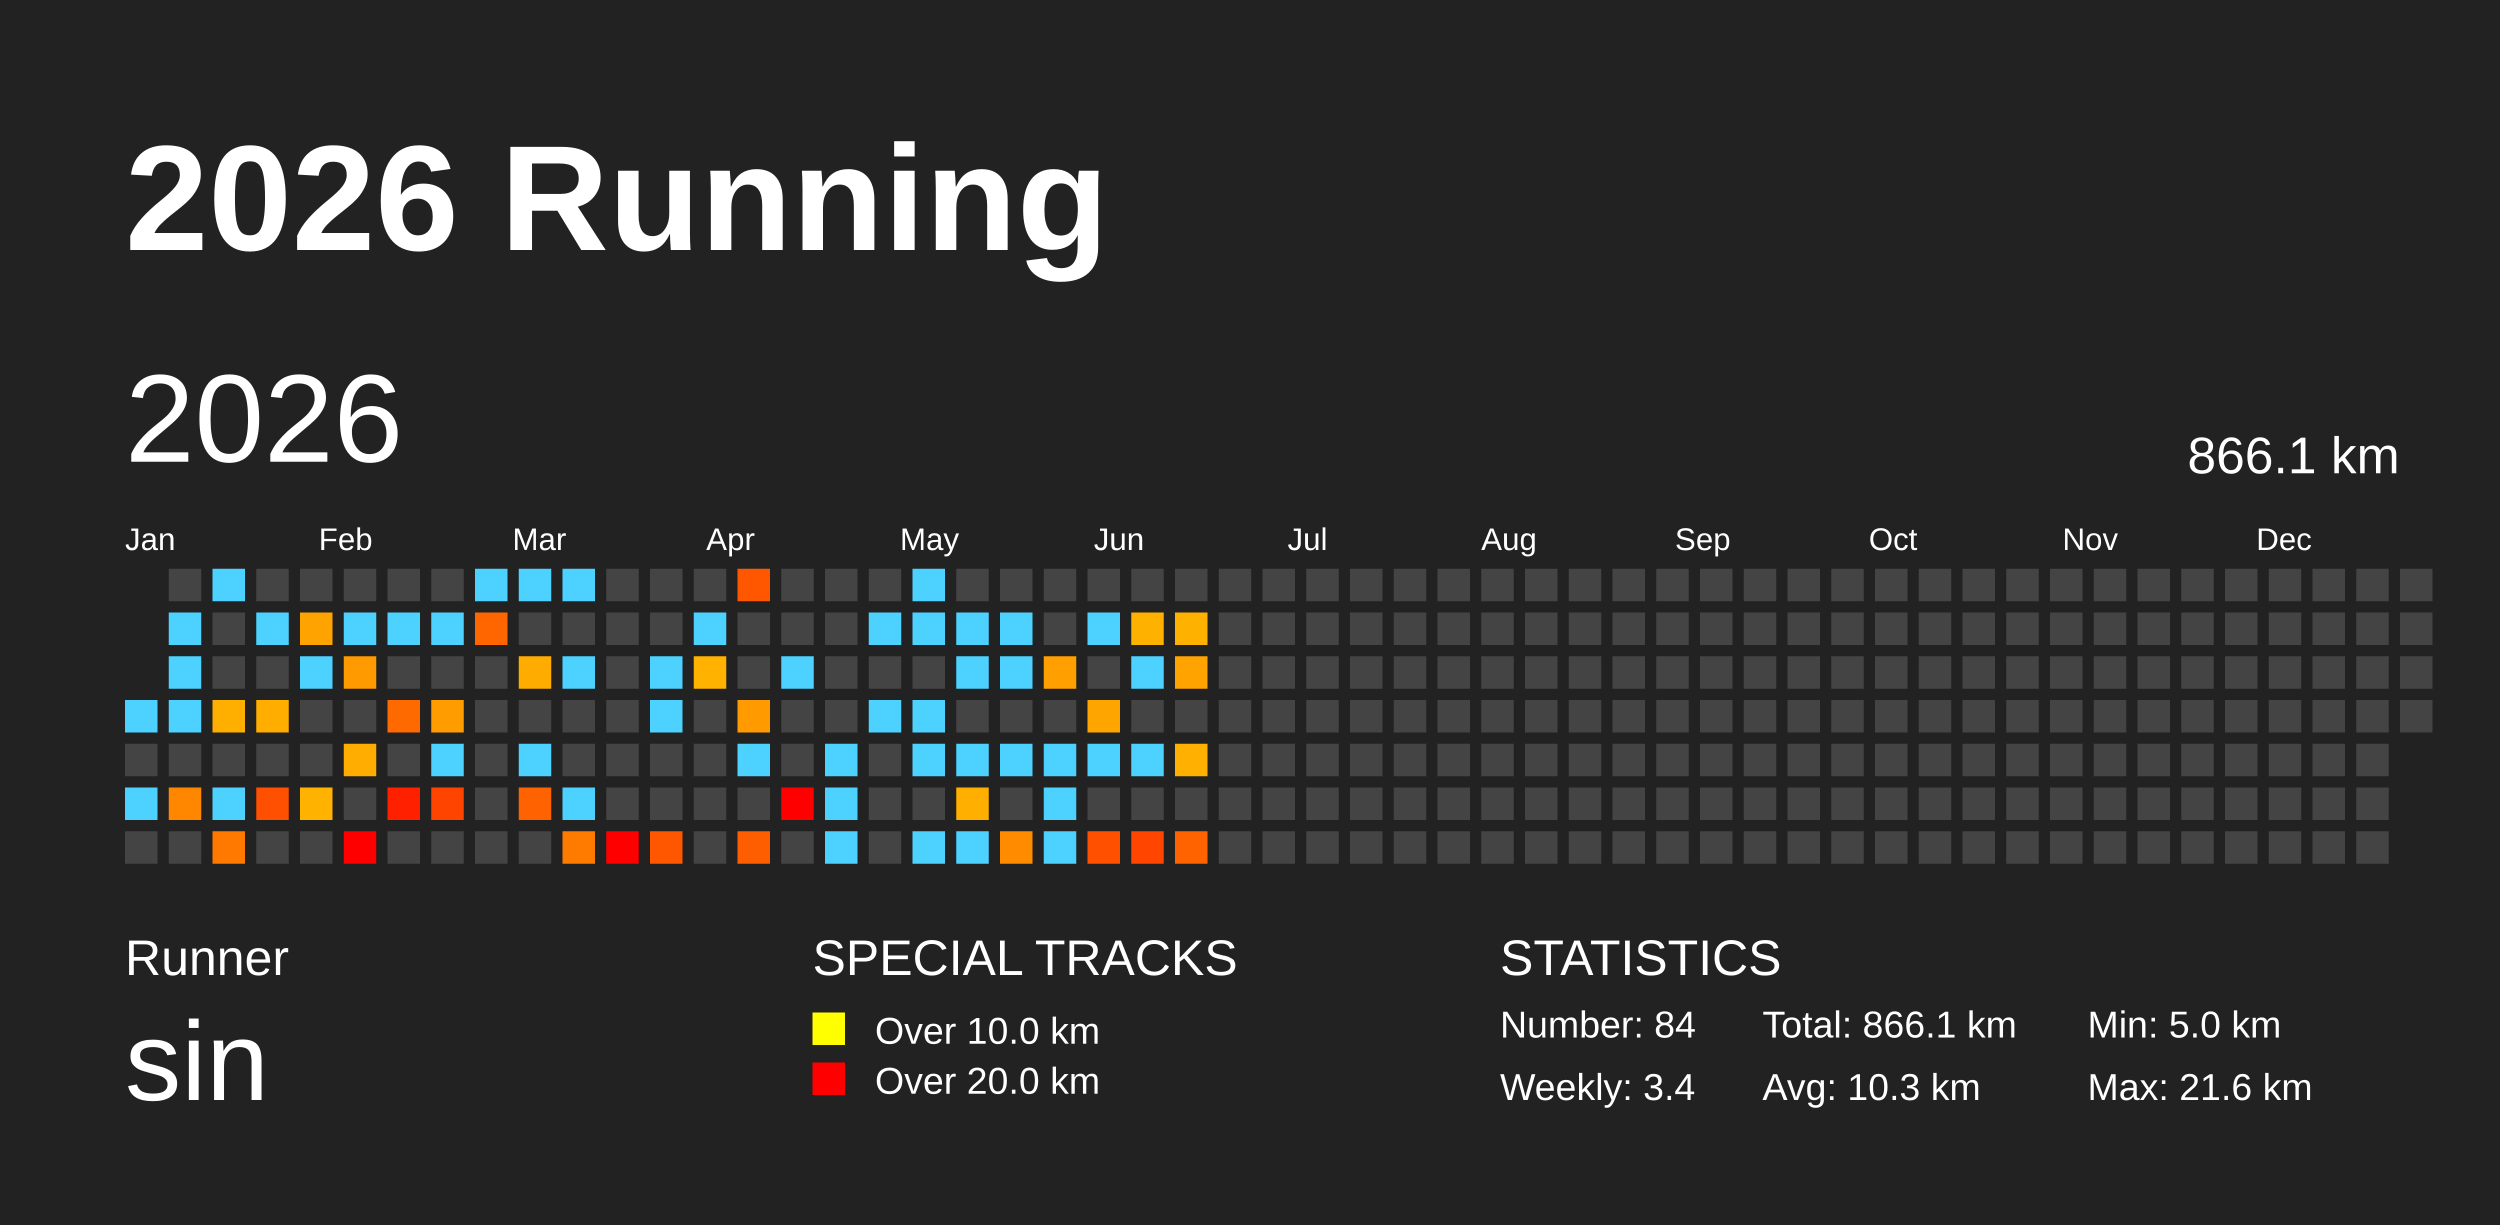
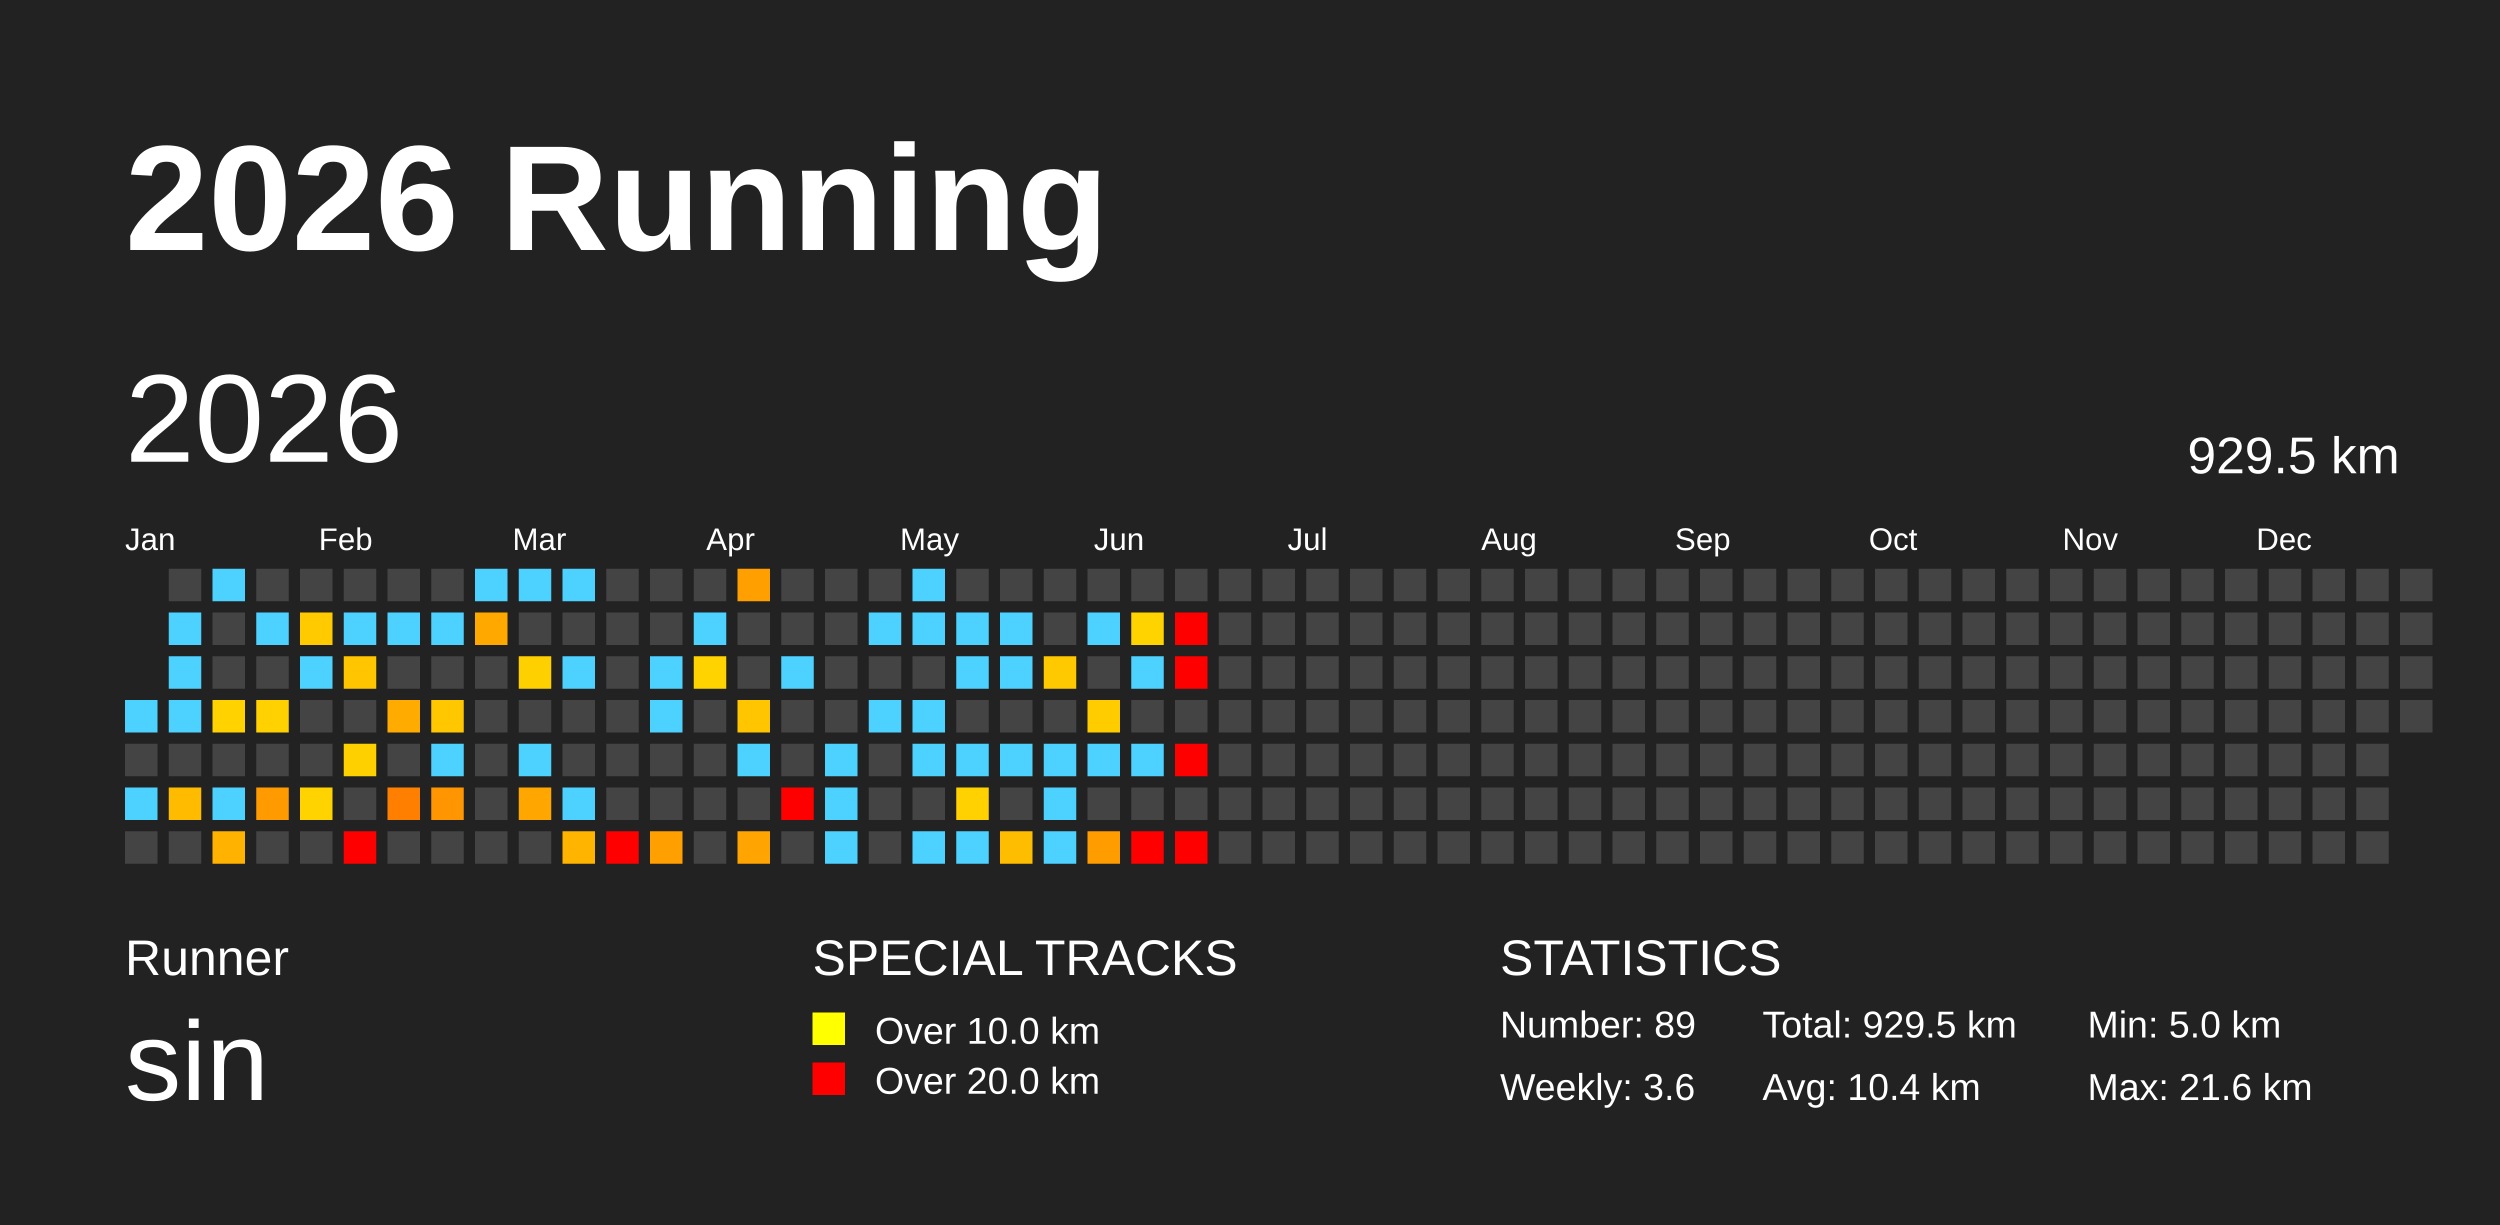
<svg xmlns="http://www.w3.org/2000/svg" baseProfile="full" height="98mm" version="1.1" viewBox="0,0,200,98" width="200mm">
  <defs />
  <rect fill="#222222" height="98" width="200" x="0" y="0" />
  <text fill="#FFFFFF" style="font-size:12px; font-family:Arial; font-weight:bold;" x="10" y="20">2026 Running</text>
  <text fill="#FFFFFF" style="font-size:4px; font-family:Arial" x="10" y="78">Runner</text>
  <text fill="#FFFFFF" style="font-size:9px; font-family:Arial" x="10" y="88">sin</text>
  <text fill="#FFFFFF" style="font-size:4px; font-family:Arial" x="65" y="78">SPECIAL TRACKS</text>
  <rect fill="yellow" height="2.6" width="2.6" x="65" y="81" />
  <text fill="#FFFFFF" style="font-size:3px; font-family:Arial" x="70" y="83.5">Over 10.0 km</text>
  <rect fill="red" height="2.6" width="2.6" x="65" y="85" />
  <text fill="#FFFFFF" style="font-size:3px; font-family:Arial" x="70" y="87.5">Over 20.0 km</text>
  <text fill="#FFFFFF" style="font-size:4px; font-family:Arial" x="120" y="78">STATISTICS</text>
-   <text fill="#FFFFFF" style="font-size:3px; font-family:Arial" x="120" y="83">Number: 84</text>
-   <text fill="#FFFFFF" style="font-size:3px; font-family:Arial" x="120" y="88">Weekly: 3.4</text>
-   <text fill="#FFFFFF" style="font-size:3px; font-family:Arial" x="141" y="83">Total: 866.1 km</text>
-   <text fill="#FFFFFF" style="font-size:3px; font-family:Arial" x="141" y="88">Avg: 10.3 km</text>
+   <text fill="#FFFFFF" style="font-size:3px; font-family:Arial" x="120" y="83">Number: 89</text>
+   <text fill="#FFFFFF" style="font-size:3px; font-family:Arial" x="120" y="88">Weekly: 3.6</text>
+   <text fill="#FFFFFF" style="font-size:3px; font-family:Arial" x="141" y="83">Total: 929.5 km</text>
+   <text fill="#FFFFFF" style="font-size:3px; font-family:Arial" x="141" y="88">Avg: 10.4 km</text>
  <text fill="#FFFFFF" style="font-size:3px; font-family:Arial" x="167" y="83">Min: 5.0 km</text>
  <text fill="#FFFFFF" style="font-size:3px; font-family:Arial" x="167" y="88">Max: 21.6 km</text>
  <text dominant-baseline="hanging" fill="#FFFFFF" style="font-size:10.0px; font-family:Arial;" x="10" y="30">2026</text>
-   <text dominant-baseline="hanging" fill="#FFFFFF" style="font-size:4.125px; font-family:Arial;" x="175" y="35">866.1 km</text>
+   <text dominant-baseline="hanging" fill="#FFFFFF" style="font-size:4.125px; font-family:Arial;" x="175" y="35">929.5 km</text>
  <text fill="#FFFFFF" style="font-size:2.5px; font-family:Arial" x="10.0" y="44">Jan</text>
  <text fill="#FFFFFF" style="font-size:2.5px; font-family:Arial" x="25.5" y="44">Feb</text>
  <text fill="#FFFFFF" style="font-size:2.5px; font-family:Arial" x="41.0" y="44">Mar</text>
  <text fill="#FFFFFF" style="font-size:2.5px; font-family:Arial" x="56.5" y="44">Apr</text>
  <text fill="#FFFFFF" style="font-size:2.5px; font-family:Arial" x="72.0" y="44">May</text>
  <text fill="#FFFFFF" style="font-size:2.5px; font-family:Arial" x="87.5" y="44">Jun</text>
  <text fill="#FFFFFF" style="font-size:2.5px; font-family:Arial" x="103.0" y="44">Jul</text>
  <text fill="#FFFFFF" style="font-size:2.5px; font-family:Arial" x="118.5" y="44">Aug</text>
  <text fill="#FFFFFF" style="font-size:2.5px; font-family:Arial" x="134.0" y="44">Sep</text>
  <text fill="#FFFFFF" style="font-size:2.5px; font-family:Arial" x="149.5" y="44">Oct</text>
  <text fill="#FFFFFF" style="font-size:2.5px; font-family:Arial" x="165.0" y="44">Nov</text>
  <text fill="#FFFFFF" style="font-size:2.5px; font-family:Arial" x="180.5" y="44">Dec</text>
  <rect fill="#4dd2ff" height="2.6" width="2.6" x="10.0" y="56.0" />
  <rect fill="#444444" height="2.6" width="2.6" x="10.0" y="59.5" />
  <rect fill="#4dd2ff" height="2.6" width="2.6" x="10.0" y="63.0" />
  <rect fill="#444444" height="2.6" width="2.6" x="10.0" y="66.5" />
  <rect fill="#444444" height="2.6" width="2.6" x="13.5" y="45.5" />
  <rect fill="#4dd2ff" height="2.6" width="2.6" x="13.5" y="49.0" />
  <rect fill="#4dd2ff" height="2.6" width="2.6" x="13.5" y="52.5" />
  <rect fill="#4dd2ff" height="2.6" width="2.6" x="13.5" y="56.0" />
  <rect fill="#444444" height="2.6" width="2.6" x="13.5" y="59.5" />
-   <rect fill="#ff8700" height="2.6" width="2.6" x="13.5" y="63.0" />
+   <rect fill="#ffbb00" height="2.6" width="2.6" x="13.5" y="63.0" />
  <rect fill="#444444" height="2.6" width="2.6" x="13.5" y="66.5" />
  <rect fill="#4dd2ff" height="2.6" width="2.6" x="17.0" y="45.5" />
  <rect fill="#444444" height="2.6" width="2.6" x="17.0" y="49.0" />
  <rect fill="#444444" height="2.6" width="2.6" x="17.0" y="52.5" />
-   <rect fill="#ffaf00" height="2.6" width="2.6" x="17.0" y="56.0" />
+   <rect fill="#ffd200" height="2.6" width="2.6" x="17.0" y="56.0" />
  <rect fill="#444444" height="2.6" width="2.6" x="17.0" y="59.5" />
  <rect fill="#4dd2ff" height="2.6" width="2.6" x="17.0" y="63.0" />
-   <rect fill="#ff7800" height="2.6" width="2.6" x="17.0" y="66.5" />
+   <rect fill="#ffb200" height="2.6" width="2.6" x="17.0" y="66.5" />
  <rect fill="#444444" height="2.6" width="2.6" x="20.5" y="45.5" />
  <rect fill="#4dd2ff" height="2.6" width="2.6" x="20.5" y="49.0" />
  <rect fill="#444444" height="2.6" width="2.6" x="20.5" y="52.5" />
-   <rect fill="#ffae00" height="2.6" width="2.6" x="20.5" y="56.0" />
+   <rect fill="#ffd100" height="2.6" width="2.6" x="20.5" y="56.0" />
  <rect fill="#444444" height="2.6" width="2.6" x="20.5" y="59.5" />
-   <rect fill="#ff4f00" height="2.6" width="2.6" x="20.5" y="63.0" />
+   <rect fill="#ff9b00" height="2.6" width="2.6" x="20.5" y="63.0" />
  <rect fill="#444444" height="2.6" width="2.6" x="20.5" y="66.5" />
  <rect fill="#444444" height="2.6" width="2.6" x="24.0" y="45.5" />
-   <rect fill="#ffa300" height="2.6" width="2.6" x="24.0" y="49.0" />
+   <rect fill="#ffcb00" height="2.6" width="2.6" x="24.0" y="49.0" />
  <rect fill="#4dd2ff" height="2.6" width="2.6" x="24.0" y="52.5" />
  <rect fill="#444444" height="2.6" width="2.6" x="24.0" y="56.0" />
  <rect fill="#444444" height="2.6" width="2.6" x="24.0" y="59.5" />
-   <rect fill="#ffb200" height="2.6" width="2.6" x="24.0" y="63.0" />
+   <rect fill="#ffd300" height="2.6" width="2.6" x="24.0" y="63.0" />
  <rect fill="#444444" height="2.6" width="2.6" x="24.0" y="66.5" />
  <rect fill="#444444" height="2.6" width="2.6" x="27.5" y="45.5" />
  <rect fill="#4dd2ff" height="2.6" width="2.6" x="27.5" y="49.0" />
-   <rect fill="#ff9a00" height="2.6" width="2.6" x="27.5" y="52.5" />
+   <rect fill="#ffc600" height="2.6" width="2.6" x="27.5" y="52.5" />
  <rect fill="#444444" height="2.6" width="2.6" x="27.5" y="56.0" />
-   <rect fill="#ffad00" height="2.6" width="2.6" x="27.5" y="59.5" />
+   <rect fill="#ffd000" height="2.6" width="2.6" x="27.5" y="59.5" />
  <rect fill="#444444" height="2.6" width="2.6" x="27.5" y="63.0" />
  <rect fill="red" height="2.6" width="2.6" x="27.5" y="66.5" />
  <rect fill="#444444" height="2.6" width="2.6" x="31.0" y="45.5" />
  <rect fill="#4dd2ff" height="2.6" width="2.6" x="31.0" y="49.0" />
  <rect fill="#444444" height="2.6" width="2.6" x="31.0" y="52.5" />
-   <rect fill="#ff6a00" height="2.6" width="2.6" x="31.0" y="56.0" />
+   <rect fill="#ffab00" height="2.6" width="2.6" x="31.0" y="56.0" />
  <rect fill="#444444" height="2.6" width="2.6" x="31.0" y="59.5" />
-   <rect fill="#ff2000" height="2.6" width="2.6" x="31.0" y="63.0" />
+   <rect fill="#ff8000" height="2.6" width="2.6" x="31.0" y="63.0" />
  <rect fill="#444444" height="2.6" width="2.6" x="31.0" y="66.5" />
  <rect fill="#444444" height="2.6" width="2.6" x="34.5" y="45.5" />
  <rect fill="#4dd2ff" height="2.6" width="2.6" x="34.5" y="49.0" />
  <rect fill="#444444" height="2.6" width="2.6" x="34.5" y="52.5" />
-   <rect fill="#ff9d00" height="2.6" width="2.6" x="34.5" y="56.0" />
+   <rect fill="#ffc700" height="2.6" width="2.6" x="34.5" y="56.0" />
  <rect fill="#4dd2ff" height="2.6" width="2.6" x="34.5" y="59.5" />
-   <rect fill="#ff4400" height="2.6" width="2.6" x="34.5" y="63.0" />
+   <rect fill="#ff9500" height="2.6" width="2.6" x="34.5" y="63.0" />
  <rect fill="#444444" height="2.6" width="2.6" x="34.5" y="66.5" />
  <rect fill="#4dd2ff" height="2.6" width="2.6" x="38.0" y="45.5" />
-   <rect fill="#ff6600" height="2.6" width="2.6" x="38.0" y="49.0" />
+   <rect fill="#ffa800" height="2.6" width="2.6" x="38.0" y="49.0" />
  <rect fill="#444444" height="2.6" width="2.6" x="38.0" y="52.5" />
  <rect fill="#444444" height="2.6" width="2.6" x="38.0" y="56.0" />
  <rect fill="#444444" height="2.6" width="2.6" x="38.0" y="59.5" />
  <rect fill="#444444" height="2.6" width="2.6" x="38.0" y="63.0" />
  <rect fill="#444444" height="2.6" width="2.6" x="38.0" y="66.5" />
  <rect fill="#4dd2ff" height="2.6" width="2.6" x="41.5" y="45.5" />
  <rect fill="#444444" height="2.6" width="2.6" x="41.5" y="49.0" />
-   <rect fill="#ffac00" height="2.6" width="2.6" x="41.5" y="52.5" />
+   <rect fill="#ffd000" height="2.6" width="2.6" x="41.5" y="52.5" />
  <rect fill="#444444" height="2.6" width="2.6" x="41.5" y="56.0" />
  <rect fill="#4dd2ff" height="2.6" width="2.6" x="41.5" y="59.5" />
-   <rect fill="#ff6200" height="2.6" width="2.6" x="41.5" y="63.0" />
+   <rect fill="#ffa600" height="2.6" width="2.6" x="41.5" y="63.0" />
  <rect fill="#444444" height="2.6" width="2.6" x="41.5" y="66.5" />
  <rect fill="#4dd2ff" height="2.6" width="2.6" x="45.0" y="45.5" />
  <rect fill="#444444" height="2.6" width="2.6" x="45.0" y="49.0" />
  <rect fill="#4dd2ff" height="2.6" width="2.6" x="45.0" y="52.5" />
  <rect fill="#444444" height="2.6" width="2.6" x="45.0" y="56.0" />
  <rect fill="#444444" height="2.6" width="2.6" x="45.0" y="59.5" />
  <rect fill="#4dd2ff" height="2.6" width="2.6" x="45.0" y="63.0" />
-   <rect fill="#ff7b00" height="2.6" width="2.6" x="45.0" y="66.5" />
+   <rect fill="#ffb400" height="2.6" width="2.6" x="45.0" y="66.5" />
  <rect fill="#444444" height="2.6" width="2.6" x="48.5" y="45.5" />
  <rect fill="#444444" height="2.6" width="2.6" x="48.5" y="49.0" />
  <rect fill="#444444" height="2.6" width="2.6" x="48.5" y="52.5" />
  <rect fill="#444444" height="2.6" width="2.6" x="48.5" y="56.0" />
  <rect fill="#444444" height="2.6" width="2.6" x="48.5" y="59.5" />
  <rect fill="#444444" height="2.6" width="2.6" x="48.5" y="63.0" />
  <rect fill="red" height="2.6" width="2.6" x="48.5" y="66.5" />
  <rect fill="#444444" height="2.6" width="2.6" x="52.0" y="45.5" />
  <rect fill="#444444" height="2.6" width="2.6" x="52.0" y="49.0" />
  <rect fill="#4dd2ff" height="2.6" width="2.6" x="52.0" y="52.5" />
  <rect fill="#4dd2ff" height="2.6" width="2.6" x="52.0" y="56.0" />
  <rect fill="#444444" height="2.6" width="2.6" x="52.0" y="59.5" />
  <rect fill="#444444" height="2.6" width="2.6" x="52.0" y="63.0" />
-   <rect fill="#ff5600" height="2.6" width="2.6" x="52.0" y="66.5" />
+   <rect fill="#ff9f00" height="2.6" width="2.6" x="52.0" y="66.5" />
  <rect fill="#444444" height="2.6" width="2.6" x="55.5" y="45.5" />
  <rect fill="#4dd2ff" height="2.6" width="2.6" x="55.5" y="49.0" />
-   <rect fill="#ffb200" height="2.6" width="2.6" x="55.5" y="52.5" />
+   <rect fill="#ffd300" height="2.6" width="2.6" x="55.5" y="52.5" />
  <rect fill="#444444" height="2.6" width="2.6" x="55.5" y="56.0" />
  <rect fill="#444444" height="2.6" width="2.6" x="55.5" y="59.5" />
  <rect fill="#444444" height="2.6" width="2.6" x="55.5" y="63.0" />
  <rect fill="#444444" height="2.6" width="2.6" x="55.5" y="66.5" />
-   <rect fill="#ff5600" height="2.6" width="2.6" x="59.0" y="45.5" />
+   <rect fill="#ff9f00" height="2.6" width="2.6" x="59.0" y="45.5" />
  <rect fill="#444444" height="2.6" width="2.6" x="59.0" y="49.0" />
  <rect fill="#444444" height="2.6" width="2.6" x="59.0" y="52.5" />
-   <rect fill="#ff9b00" height="2.6" width="2.6" x="59.0" y="56.0" />
+   <rect fill="#ffc600" height="2.6" width="2.6" x="59.0" y="56.0" />
  <rect fill="#4dd2ff" height="2.6" width="2.6" x="59.0" y="59.5" />
  <rect fill="#444444" height="2.6" width="2.6" x="59.0" y="63.0" />
-   <rect fill="#ff5e00" height="2.6" width="2.6" x="59.0" y="66.5" />
+   <rect fill="#ffa400" height="2.6" width="2.6" x="59.0" y="66.5" />
  <rect fill="#444444" height="2.6" width="2.6" x="62.5" y="45.5" />
  <rect fill="#444444" height="2.6" width="2.6" x="62.5" y="49.0" />
  <rect fill="#4dd2ff" height="2.6" width="2.6" x="62.5" y="52.5" />
  <rect fill="#444444" height="2.6" width="2.6" x="62.5" y="56.0" />
  <rect fill="#444444" height="2.6" width="2.6" x="62.5" y="59.5" />
  <rect fill="red" height="2.6" width="2.6" x="62.5" y="63.0" />
  <rect fill="#444444" height="2.6" width="2.6" x="62.5" y="66.5" />
  <rect fill="#444444" height="2.6" width="2.6" x="66.0" y="45.5" />
  <rect fill="#444444" height="2.6" width="2.6" x="66.0" y="49.0" />
  <rect fill="#444444" height="2.6" width="2.6" x="66.0" y="52.5" />
  <rect fill="#444444" height="2.6" width="2.6" x="66.0" y="56.0" />
  <rect fill="#4dd2ff" height="2.6" width="2.6" x="66.0" y="59.5" />
  <rect fill="#4dd2ff" height="2.6" width="2.6" x="66.0" y="63.0" />
  <rect fill="#4dd2ff" height="2.6" width="2.6" x="66.0" y="66.5" />
  <rect fill="#444444" height="2.6" width="2.6" x="69.5" y="45.5" />
  <rect fill="#4dd2ff" height="2.6" width="2.6" x="69.5" y="49.0" />
  <rect fill="#444444" height="2.6" width="2.6" x="69.5" y="52.5" />
  <rect fill="#4dd2ff" height="2.6" width="2.6" x="69.5" y="56.0" />
  <rect fill="#444444" height="2.6" width="2.6" x="69.5" y="59.5" />
  <rect fill="#444444" height="2.6" width="2.6" x="69.5" y="63.0" />
  <rect fill="#444444" height="2.6" width="2.6" x="69.5" y="66.5" />
  <rect fill="#4dd2ff" height="2.6" width="2.6" x="73.0" y="45.5" />
  <rect fill="#4dd2ff" height="2.6" width="2.6" x="73.0" y="49.0" />
  <rect fill="#444444" height="2.6" width="2.6" x="73.0" y="52.5" />
  <rect fill="#4dd2ff" height="2.6" width="2.6" x="73.0" y="56.0" />
  <rect fill="#4dd2ff" height="2.6" width="2.6" x="73.0" y="59.5" />
  <rect fill="#444444" height="2.6" width="2.6" x="73.0" y="63.0" />
  <rect fill="#4dd2ff" height="2.6" width="2.6" x="73.0" y="66.5" />
  <rect fill="#444444" height="2.6" width="2.6" x="76.5" y="45.5" />
  <rect fill="#4dd2ff" height="2.6" width="2.6" x="76.5" y="49.0" />
  <rect fill="#4dd2ff" height="2.6" width="2.6" x="76.5" y="52.5" />
  <rect fill="#444444" height="2.6" width="2.6" x="76.5" y="56.0" />
  <rect fill="#4dd2ff" height="2.6" width="2.6" x="76.5" y="59.5" />
-   <rect fill="#ffaf00" height="2.6" width="2.6" x="76.5" y="63.0" />
+   <rect fill="#ffd100" height="2.6" width="2.6" x="76.5" y="63.0" />
  <rect fill="#4dd2ff" height="2.6" width="2.6" x="76.5" y="66.5" />
  <rect fill="#444444" height="2.6" width="2.6" x="80.0" y="45.5" />
  <rect fill="#4dd2ff" height="2.6" width="2.6" x="80.0" y="49.0" />
  <rect fill="#4dd2ff" height="2.6" width="2.6" x="80.0" y="52.5" />
  <rect fill="#444444" height="2.6" width="2.6" x="80.0" y="56.0" />
  <rect fill="#4dd2ff" height="2.6" width="2.6" x="80.0" y="59.5" />
  <rect fill="#444444" height="2.6" width="2.6" x="80.0" y="63.0" />
-   <rect fill="#ff8b00" height="2.6" width="2.6" x="80.0" y="66.5" />
+   <rect fill="#ffbd00" height="2.6" width="2.6" x="80.0" y="66.5" />
  <rect fill="#444444" height="2.6" width="2.6" x="83.5" y="45.5" />
  <rect fill="#444444" height="2.6" width="2.6" x="83.5" y="49.0" />
-   <rect fill="#ffa000" height="2.6" width="2.6" x="83.5" y="52.5" />
+   <rect fill="#ffc900" height="2.6" width="2.6" x="83.5" y="52.5" />
  <rect fill="#444444" height="2.6" width="2.6" x="83.5" y="56.0" />
  <rect fill="#4dd2ff" height="2.6" width="2.6" x="83.5" y="59.5" />
  <rect fill="#4dd2ff" height="2.6" width="2.6" x="83.5" y="63.0" />
  <rect fill="#4dd2ff" height="2.6" width="2.6" x="83.5" y="66.5" />
  <rect fill="#444444" height="2.6" width="2.6" x="87.0" y="45.5" />
  <rect fill="#4dd2ff" height="2.6" width="2.6" x="87.0" y="49.0" />
  <rect fill="#444444" height="2.6" width="2.6" x="87.0" y="52.5" />
-   <rect fill="#ffa500" height="2.6" width="2.6" x="87.0" y="56.0" />
+   <rect fill="#ffcc00" height="2.6" width="2.6" x="87.0" y="56.0" />
  <rect fill="#4dd2ff" height="2.6" width="2.6" x="87.0" y="59.5" />
  <rect fill="#444444" height="2.6" width="2.6" x="87.0" y="63.0" />
-   <rect fill="#ff5000" height="2.6" width="2.6" x="87.0" y="66.5" />
+   <rect fill="#ff9c00" height="2.6" width="2.6" x="87.0" y="66.5" />
  <rect fill="#444444" height="2.6" width="2.6" x="90.5" y="45.5" />
-   <rect fill="#ffb100" height="2.6" width="2.6" x="90.5" y="49.0" />
+   <rect fill="#ffd300" height="2.6" width="2.6" x="90.5" y="49.0" />
  <rect fill="#4dd2ff" height="2.6" width="2.6" x="90.5" y="52.5" />
  <rect fill="#444444" height="2.6" width="2.6" x="90.5" y="56.0" />
  <rect fill="#4dd2ff" height="2.6" width="2.6" x="90.5" y="59.5" />
  <rect fill="#444444" height="2.6" width="2.6" x="90.5" y="63.0" />
-   <rect fill="#ff4500" height="2.6" width="2.6" x="90.5" y="66.5" />
+   <rect fill="red" height="2.6" width="2.6" x="90.5" y="66.5" />
  <rect fill="#444444" height="2.6" width="2.6" x="94.0" y="45.5" />
-   <rect fill="#ffb100" height="2.6" width="2.6" x="94.0" y="49.0" />
-   <rect fill="#ffa300" height="2.6" width="2.6" x="94.0" y="52.5" />
+   <rect fill="red" height="2.6" width="2.6" x="94.0" y="49.0" />
+   <rect fill="red" height="2.6" width="2.6" x="94.0" y="52.5" />
  <rect fill="#444444" height="2.6" width="2.6" x="94.0" y="56.0" />
-   <rect fill="#ffb000" height="2.6" width="2.6" x="94.0" y="59.5" />
+   <rect fill="red" height="2.6" width="2.6" x="94.0" y="59.5" />
  <rect fill="#444444" height="2.6" width="2.6" x="94.0" y="63.0" />
-   <rect fill="#ff6300" height="2.6" width="2.6" x="94.0" y="66.5" />
+   <rect fill="red" height="2.6" width="2.6" x="94.0" y="66.5" />
  <rect fill="#444444" height="2.6" width="2.6" x="97.5" y="45.5" />
  <rect fill="#444444" height="2.6" width="2.6" x="97.5" y="49.0" />
  <rect fill="#444444" height="2.6" width="2.6" x="97.5" y="52.5" />
  <rect fill="#444444" height="2.6" width="2.6" x="97.5" y="56.0" />
  <rect fill="#444444" height="2.6" width="2.6" x="97.5" y="59.5" />
  <rect fill="#444444" height="2.6" width="2.6" x="97.5" y="63.0" />
  <rect fill="#444444" height="2.6" width="2.6" x="97.5" y="66.5" />
  <rect fill="#444444" height="2.6" width="2.6" x="101.0" y="45.5" />
  <rect fill="#444444" height="2.6" width="2.6" x="101.0" y="49.0" />
  <rect fill="#444444" height="2.6" width="2.6" x="101.0" y="52.5" />
  <rect fill="#444444" height="2.6" width="2.6" x="101.0" y="56.0" />
  <rect fill="#444444" height="2.6" width="2.6" x="101.0" y="59.5" />
  <rect fill="#444444" height="2.6" width="2.6" x="101.0" y="63.0" />
  <rect fill="#444444" height="2.6" width="2.6" x="101.0" y="66.5" />
  <rect fill="#444444" height="2.6" width="2.6" x="104.5" y="45.5" />
  <rect fill="#444444" height="2.6" width="2.6" x="104.5" y="49.0" />
  <rect fill="#444444" height="2.6" width="2.6" x="104.5" y="52.5" />
  <rect fill="#444444" height="2.6" width="2.6" x="104.5" y="56.0" />
  <rect fill="#444444" height="2.6" width="2.6" x="104.5" y="59.5" />
  <rect fill="#444444" height="2.6" width="2.6" x="104.5" y="63.0" />
  <rect fill="#444444" height="2.6" width="2.6" x="104.5" y="66.5" />
  <rect fill="#444444" height="2.6" width="2.6" x="108.0" y="45.5" />
  <rect fill="#444444" height="2.6" width="2.6" x="108.0" y="49.0" />
  <rect fill="#444444" height="2.6" width="2.6" x="108.0" y="52.5" />
  <rect fill="#444444" height="2.6" width="2.6" x="108.0" y="56.0" />
  <rect fill="#444444" height="2.6" width="2.6" x="108.0" y="59.5" />
  <rect fill="#444444" height="2.6" width="2.6" x="108.0" y="63.0" />
  <rect fill="#444444" height="2.6" width="2.6" x="108.0" y="66.5" />
  <rect fill="#444444" height="2.6" width="2.6" x="111.5" y="45.5" />
  <rect fill="#444444" height="2.6" width="2.6" x="111.5" y="49.0" />
  <rect fill="#444444" height="2.6" width="2.6" x="111.5" y="52.5" />
  <rect fill="#444444" height="2.6" width="2.6" x="111.5" y="56.0" />
  <rect fill="#444444" height="2.6" width="2.6" x="111.5" y="59.5" />
  <rect fill="#444444" height="2.6" width="2.6" x="111.5" y="63.0" />
  <rect fill="#444444" height="2.6" width="2.6" x="111.5" y="66.5" />
  <rect fill="#444444" height="2.6" width="2.6" x="115.0" y="45.5" />
  <rect fill="#444444" height="2.6" width="2.6" x="115.0" y="49.0" />
  <rect fill="#444444" height="2.6" width="2.6" x="115.0" y="52.5" />
  <rect fill="#444444" height="2.6" width="2.6" x="115.0" y="56.0" />
  <rect fill="#444444" height="2.6" width="2.6" x="115.0" y="59.5" />
  <rect fill="#444444" height="2.6" width="2.6" x="115.0" y="63.0" />
  <rect fill="#444444" height="2.6" width="2.6" x="115.0" y="66.5" />
  <rect fill="#444444" height="2.6" width="2.6" x="118.5" y="45.5" />
  <rect fill="#444444" height="2.6" width="2.6" x="118.5" y="49.0" />
  <rect fill="#444444" height="2.6" width="2.6" x="118.5" y="52.5" />
  <rect fill="#444444" height="2.6" width="2.6" x="118.5" y="56.0" />
  <rect fill="#444444" height="2.6" width="2.6" x="118.5" y="59.5" />
  <rect fill="#444444" height="2.6" width="2.6" x="118.5" y="63.0" />
  <rect fill="#444444" height="2.6" width="2.6" x="118.5" y="66.5" />
  <rect fill="#444444" height="2.6" width="2.6" x="122.0" y="45.5" />
  <rect fill="#444444" height="2.6" width="2.6" x="122.0" y="49.0" />
  <rect fill="#444444" height="2.6" width="2.6" x="122.0" y="52.5" />
  <rect fill="#444444" height="2.6" width="2.6" x="122.0" y="56.0" />
  <rect fill="#444444" height="2.6" width="2.6" x="122.0" y="59.5" />
  <rect fill="#444444" height="2.6" width="2.6" x="122.0" y="63.0" />
  <rect fill="#444444" height="2.6" width="2.6" x="122.0" y="66.5" />
  <rect fill="#444444" height="2.6" width="2.6" x="125.5" y="45.5" />
  <rect fill="#444444" height="2.6" width="2.6" x="125.5" y="49.0" />
  <rect fill="#444444" height="2.6" width="2.6" x="125.5" y="52.5" />
  <rect fill="#444444" height="2.6" width="2.6" x="125.5" y="56.0" />
  <rect fill="#444444" height="2.6" width="2.6" x="125.5" y="59.5" />
  <rect fill="#444444" height="2.6" width="2.6" x="125.5" y="63.0" />
  <rect fill="#444444" height="2.6" width="2.6" x="125.5" y="66.5" />
  <rect fill="#444444" height="2.6" width="2.6" x="129.0" y="45.5" />
  <rect fill="#444444" height="2.6" width="2.6" x="129.0" y="49.0" />
  <rect fill="#444444" height="2.6" width="2.6" x="129.0" y="52.5" />
  <rect fill="#444444" height="2.6" width="2.6" x="129.0" y="56.0" />
  <rect fill="#444444" height="2.6" width="2.6" x="129.0" y="59.5" />
  <rect fill="#444444" height="2.6" width="2.6" x="129.0" y="63.0" />
  <rect fill="#444444" height="2.6" width="2.6" x="129.0" y="66.5" />
  <rect fill="#444444" height="2.6" width="2.6" x="132.5" y="45.5" />
  <rect fill="#444444" height="2.6" width="2.6" x="132.5" y="49.0" />
  <rect fill="#444444" height="2.6" width="2.6" x="132.5" y="52.5" />
  <rect fill="#444444" height="2.6" width="2.6" x="132.5" y="56.0" />
  <rect fill="#444444" height="2.6" width="2.6" x="132.5" y="59.5" />
  <rect fill="#444444" height="2.6" width="2.6" x="132.5" y="63.0" />
  <rect fill="#444444" height="2.6" width="2.6" x="132.5" y="66.5" />
  <rect fill="#444444" height="2.6" width="2.6" x="136.0" y="45.5" />
  <rect fill="#444444" height="2.6" width="2.6" x="136.0" y="49.0" />
  <rect fill="#444444" height="2.6" width="2.6" x="136.0" y="52.5" />
  <rect fill="#444444" height="2.6" width="2.6" x="136.0" y="56.0" />
  <rect fill="#444444" height="2.6" width="2.6" x="136.0" y="59.5" />
  <rect fill="#444444" height="2.6" width="2.6" x="136.0" y="63.0" />
  <rect fill="#444444" height="2.6" width="2.6" x="136.0" y="66.5" />
  <rect fill="#444444" height="2.6" width="2.6" x="139.5" y="45.5" />
  <rect fill="#444444" height="2.6" width="2.6" x="139.5" y="49.0" />
  <rect fill="#444444" height="2.6" width="2.6" x="139.5" y="52.5" />
  <rect fill="#444444" height="2.6" width="2.6" x="139.5" y="56.0" />
  <rect fill="#444444" height="2.6" width="2.6" x="139.5" y="59.5" />
  <rect fill="#444444" height="2.6" width="2.6" x="139.5" y="63.0" />
  <rect fill="#444444" height="2.6" width="2.6" x="139.5" y="66.5" />
  <rect fill="#444444" height="2.6" width="2.6" x="143.0" y="45.5" />
  <rect fill="#444444" height="2.6" width="2.6" x="143.0" y="49.0" />
  <rect fill="#444444" height="2.6" width="2.6" x="143.0" y="52.5" />
  <rect fill="#444444" height="2.6" width="2.6" x="143.0" y="56.0" />
  <rect fill="#444444" height="2.6" width="2.6" x="143.0" y="59.5" />
  <rect fill="#444444" height="2.6" width="2.6" x="143.0" y="63.0" />
  <rect fill="#444444" height="2.6" width="2.6" x="143.0" y="66.5" />
  <rect fill="#444444" height="2.6" width="2.6" x="146.5" y="45.5" />
  <rect fill="#444444" height="2.6" width="2.6" x="146.5" y="49.0" />
  <rect fill="#444444" height="2.6" width="2.6" x="146.5" y="52.5" />
  <rect fill="#444444" height="2.6" width="2.6" x="146.5" y="56.0" />
  <rect fill="#444444" height="2.6" width="2.6" x="146.5" y="59.5" />
  <rect fill="#444444" height="2.6" width="2.6" x="146.5" y="63.0" />
  <rect fill="#444444" height="2.6" width="2.6" x="146.5" y="66.5" />
  <rect fill="#444444" height="2.6" width="2.6" x="150.0" y="45.5" />
  <rect fill="#444444" height="2.6" width="2.6" x="150.0" y="49.0" />
  <rect fill="#444444" height="2.6" width="2.6" x="150.0" y="52.5" />
  <rect fill="#444444" height="2.6" width="2.6" x="150.0" y="56.0" />
  <rect fill="#444444" height="2.6" width="2.6" x="150.0" y="59.5" />
  <rect fill="#444444" height="2.6" width="2.6" x="150.0" y="63.0" />
  <rect fill="#444444" height="2.6" width="2.6" x="150.0" y="66.5" />
  <rect fill="#444444" height="2.6" width="2.6" x="153.5" y="45.5" />
  <rect fill="#444444" height="2.6" width="2.6" x="153.5" y="49.0" />
  <rect fill="#444444" height="2.6" width="2.6" x="153.5" y="52.5" />
  <rect fill="#444444" height="2.6" width="2.6" x="153.5" y="56.0" />
  <rect fill="#444444" height="2.6" width="2.6" x="153.5" y="59.5" />
  <rect fill="#444444" height="2.6" width="2.6" x="153.5" y="63.0" />
  <rect fill="#444444" height="2.6" width="2.6" x="153.5" y="66.5" />
  <rect fill="#444444" height="2.6" width="2.6" x="157.0" y="45.5" />
  <rect fill="#444444" height="2.6" width="2.6" x="157.0" y="49.0" />
  <rect fill="#444444" height="2.6" width="2.6" x="157.0" y="52.5" />
  <rect fill="#444444" height="2.6" width="2.6" x="157.0" y="56.0" />
  <rect fill="#444444" height="2.6" width="2.6" x="157.0" y="59.5" />
  <rect fill="#444444" height="2.6" width="2.6" x="157.0" y="63.0" />
  <rect fill="#444444" height="2.6" width="2.6" x="157.0" y="66.5" />
  <rect fill="#444444" height="2.6" width="2.6" x="160.5" y="45.5" />
  <rect fill="#444444" height="2.6" width="2.6" x="160.5" y="49.0" />
  <rect fill="#444444" height="2.6" width="2.6" x="160.5" y="52.5" />
  <rect fill="#444444" height="2.6" width="2.6" x="160.5" y="56.0" />
  <rect fill="#444444" height="2.6" width="2.6" x="160.5" y="59.5" />
  <rect fill="#444444" height="2.6" width="2.6" x="160.5" y="63.0" />
  <rect fill="#444444" height="2.6" width="2.6" x="160.5" y="66.5" />
  <rect fill="#444444" height="2.6" width="2.6" x="164.0" y="45.5" />
  <rect fill="#444444" height="2.6" width="2.6" x="164.0" y="49.0" />
  <rect fill="#444444" height="2.6" width="2.6" x="164.0" y="52.5" />
  <rect fill="#444444" height="2.6" width="2.6" x="164.0" y="56.0" />
  <rect fill="#444444" height="2.6" width="2.6" x="164.0" y="59.5" />
  <rect fill="#444444" height="2.6" width="2.6" x="164.0" y="63.0" />
  <rect fill="#444444" height="2.6" width="2.6" x="164.0" y="66.5" />
  <rect fill="#444444" height="2.6" width="2.6" x="167.5" y="45.5" />
  <rect fill="#444444" height="2.6" width="2.6" x="167.5" y="49.0" />
  <rect fill="#444444" height="2.6" width="2.6" x="167.5" y="52.5" />
  <rect fill="#444444" height="2.6" width="2.6" x="167.5" y="56.0" />
  <rect fill="#444444" height="2.6" width="2.6" x="167.5" y="59.5" />
  <rect fill="#444444" height="2.6" width="2.6" x="167.5" y="63.0" />
  <rect fill="#444444" height="2.6" width="2.6" x="167.5" y="66.5" />
  <rect fill="#444444" height="2.6" width="2.6" x="171.0" y="45.5" />
  <rect fill="#444444" height="2.6" width="2.6" x="171.0" y="49.0" />
  <rect fill="#444444" height="2.6" width="2.6" x="171.0" y="52.5" />
  <rect fill="#444444" height="2.6" width="2.6" x="171.0" y="56.0" />
  <rect fill="#444444" height="2.6" width="2.6" x="171.0" y="59.5" />
  <rect fill="#444444" height="2.6" width="2.6" x="171.0" y="63.0" />
  <rect fill="#444444" height="2.6" width="2.6" x="171.0" y="66.5" />
  <rect fill="#444444" height="2.6" width="2.6" x="174.5" y="45.5" />
  <rect fill="#444444" height="2.6" width="2.6" x="174.5" y="49.0" />
  <rect fill="#444444" height="2.6" width="2.6" x="174.5" y="52.5" />
  <rect fill="#444444" height="2.6" width="2.6" x="174.5" y="56.0" />
  <rect fill="#444444" height="2.6" width="2.6" x="174.5" y="59.5" />
  <rect fill="#444444" height="2.6" width="2.6" x="174.5" y="63.0" />
  <rect fill="#444444" height="2.6" width="2.6" x="174.5" y="66.5" />
  <rect fill="#444444" height="2.6" width="2.6" x="178.0" y="45.5" />
  <rect fill="#444444" height="2.6" width="2.6" x="178.0" y="49.0" />
  <rect fill="#444444" height="2.6" width="2.6" x="178.0" y="52.5" />
  <rect fill="#444444" height="2.6" width="2.6" x="178.0" y="56.0" />
  <rect fill="#444444" height="2.6" width="2.6" x="178.0" y="59.5" />
  <rect fill="#444444" height="2.6" width="2.6" x="178.0" y="63.0" />
  <rect fill="#444444" height="2.6" width="2.6" x="178.0" y="66.5" />
  <rect fill="#444444" height="2.6" width="2.6" x="181.5" y="45.5" />
  <rect fill="#444444" height="2.6" width="2.6" x="181.5" y="49.0" />
  <rect fill="#444444" height="2.6" width="2.6" x="181.5" y="52.5" />
  <rect fill="#444444" height="2.6" width="2.6" x="181.5" y="56.0" />
  <rect fill="#444444" height="2.6" width="2.6" x="181.5" y="59.5" />
  <rect fill="#444444" height="2.6" width="2.6" x="181.5" y="63.0" />
  <rect fill="#444444" height="2.6" width="2.6" x="181.5" y="66.5" />
  <rect fill="#444444" height="2.6" width="2.6" x="185.0" y="45.5" />
  <rect fill="#444444" height="2.6" width="2.6" x="185.0" y="49.0" />
  <rect fill="#444444" height="2.6" width="2.6" x="185.0" y="52.5" />
  <rect fill="#444444" height="2.6" width="2.6" x="185.0" y="56.0" />
  <rect fill="#444444" height="2.6" width="2.6" x="185.0" y="59.5" />
  <rect fill="#444444" height="2.6" width="2.6" x="185.0" y="63.0" />
  <rect fill="#444444" height="2.6" width="2.6" x="185.0" y="66.5" />
  <rect fill="#444444" height="2.6" width="2.6" x="188.5" y="45.5" />
  <rect fill="#444444" height="2.6" width="2.6" x="188.5" y="49.0" />
  <rect fill="#444444" height="2.6" width="2.6" x="188.5" y="52.5" />
  <rect fill="#444444" height="2.6" width="2.6" x="188.5" y="56.0" />
  <rect fill="#444444" height="2.6" width="2.6" x="188.5" y="59.5" />
  <rect fill="#444444" height="2.6" width="2.6" x="188.5" y="63.0" />
  <rect fill="#444444" height="2.6" width="2.6" x="188.5" y="66.5" />
  <rect fill="#444444" height="2.6" width="2.6" x="192.0" y="45.5" />
  <rect fill="#444444" height="2.6" width="2.6" x="192.0" y="49.0" />
  <rect fill="#444444" height="2.6" width="2.6" x="192.0" y="52.5" />
  <rect fill="#444444" height="2.6" width="2.6" x="192.0" y="56.0" />
</svg>
